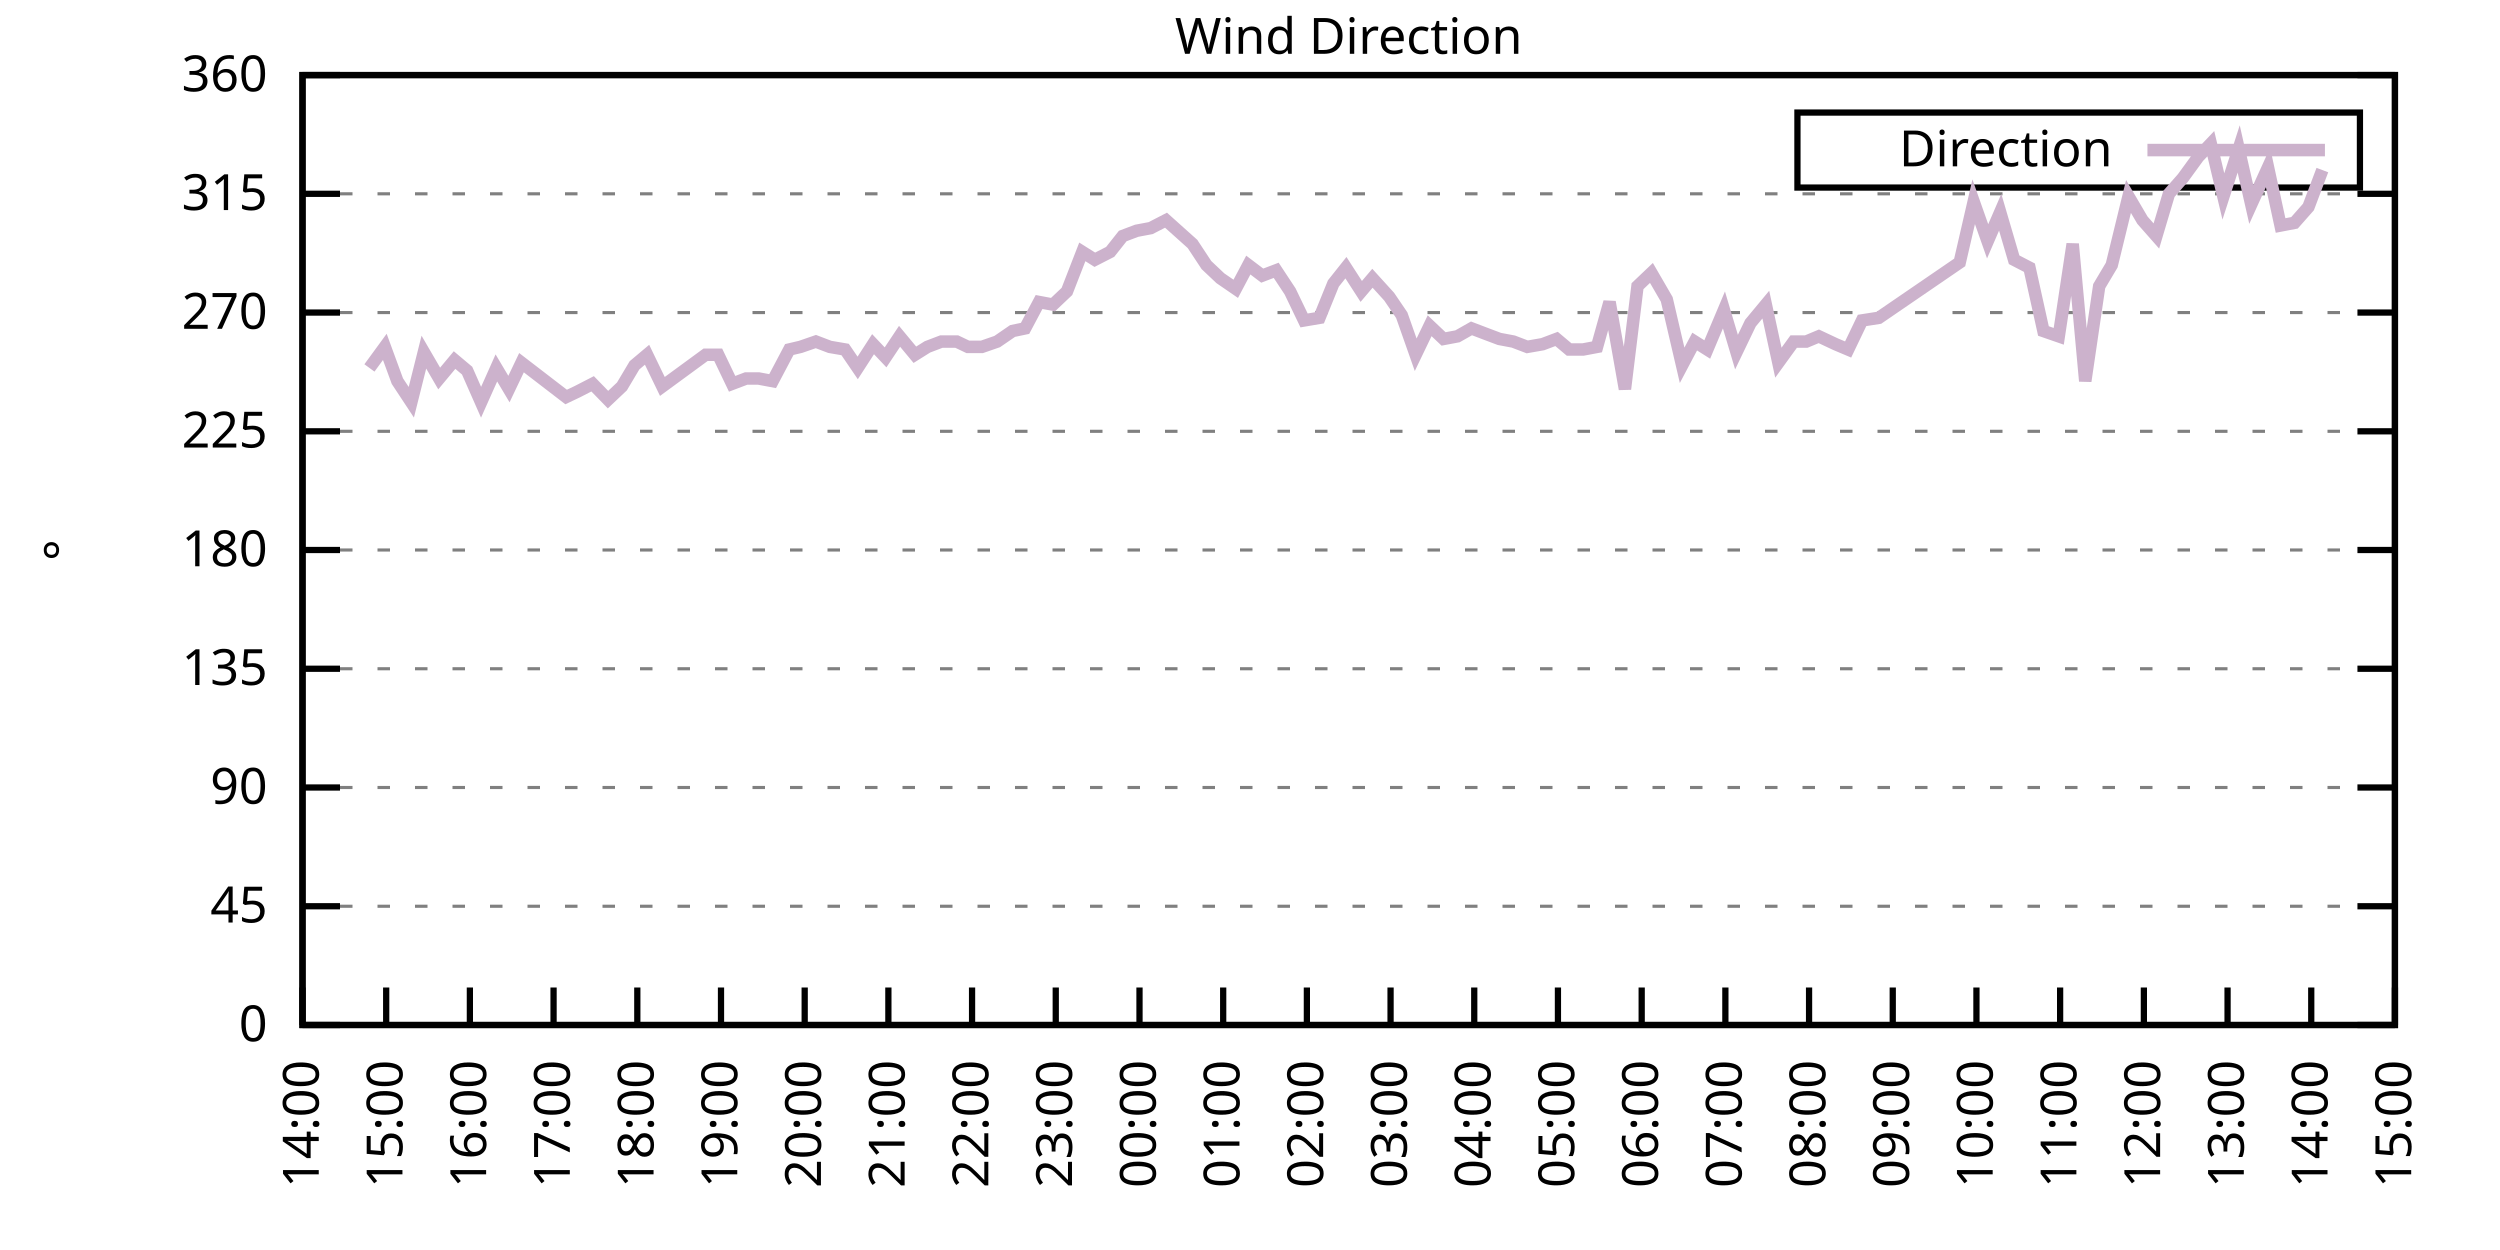
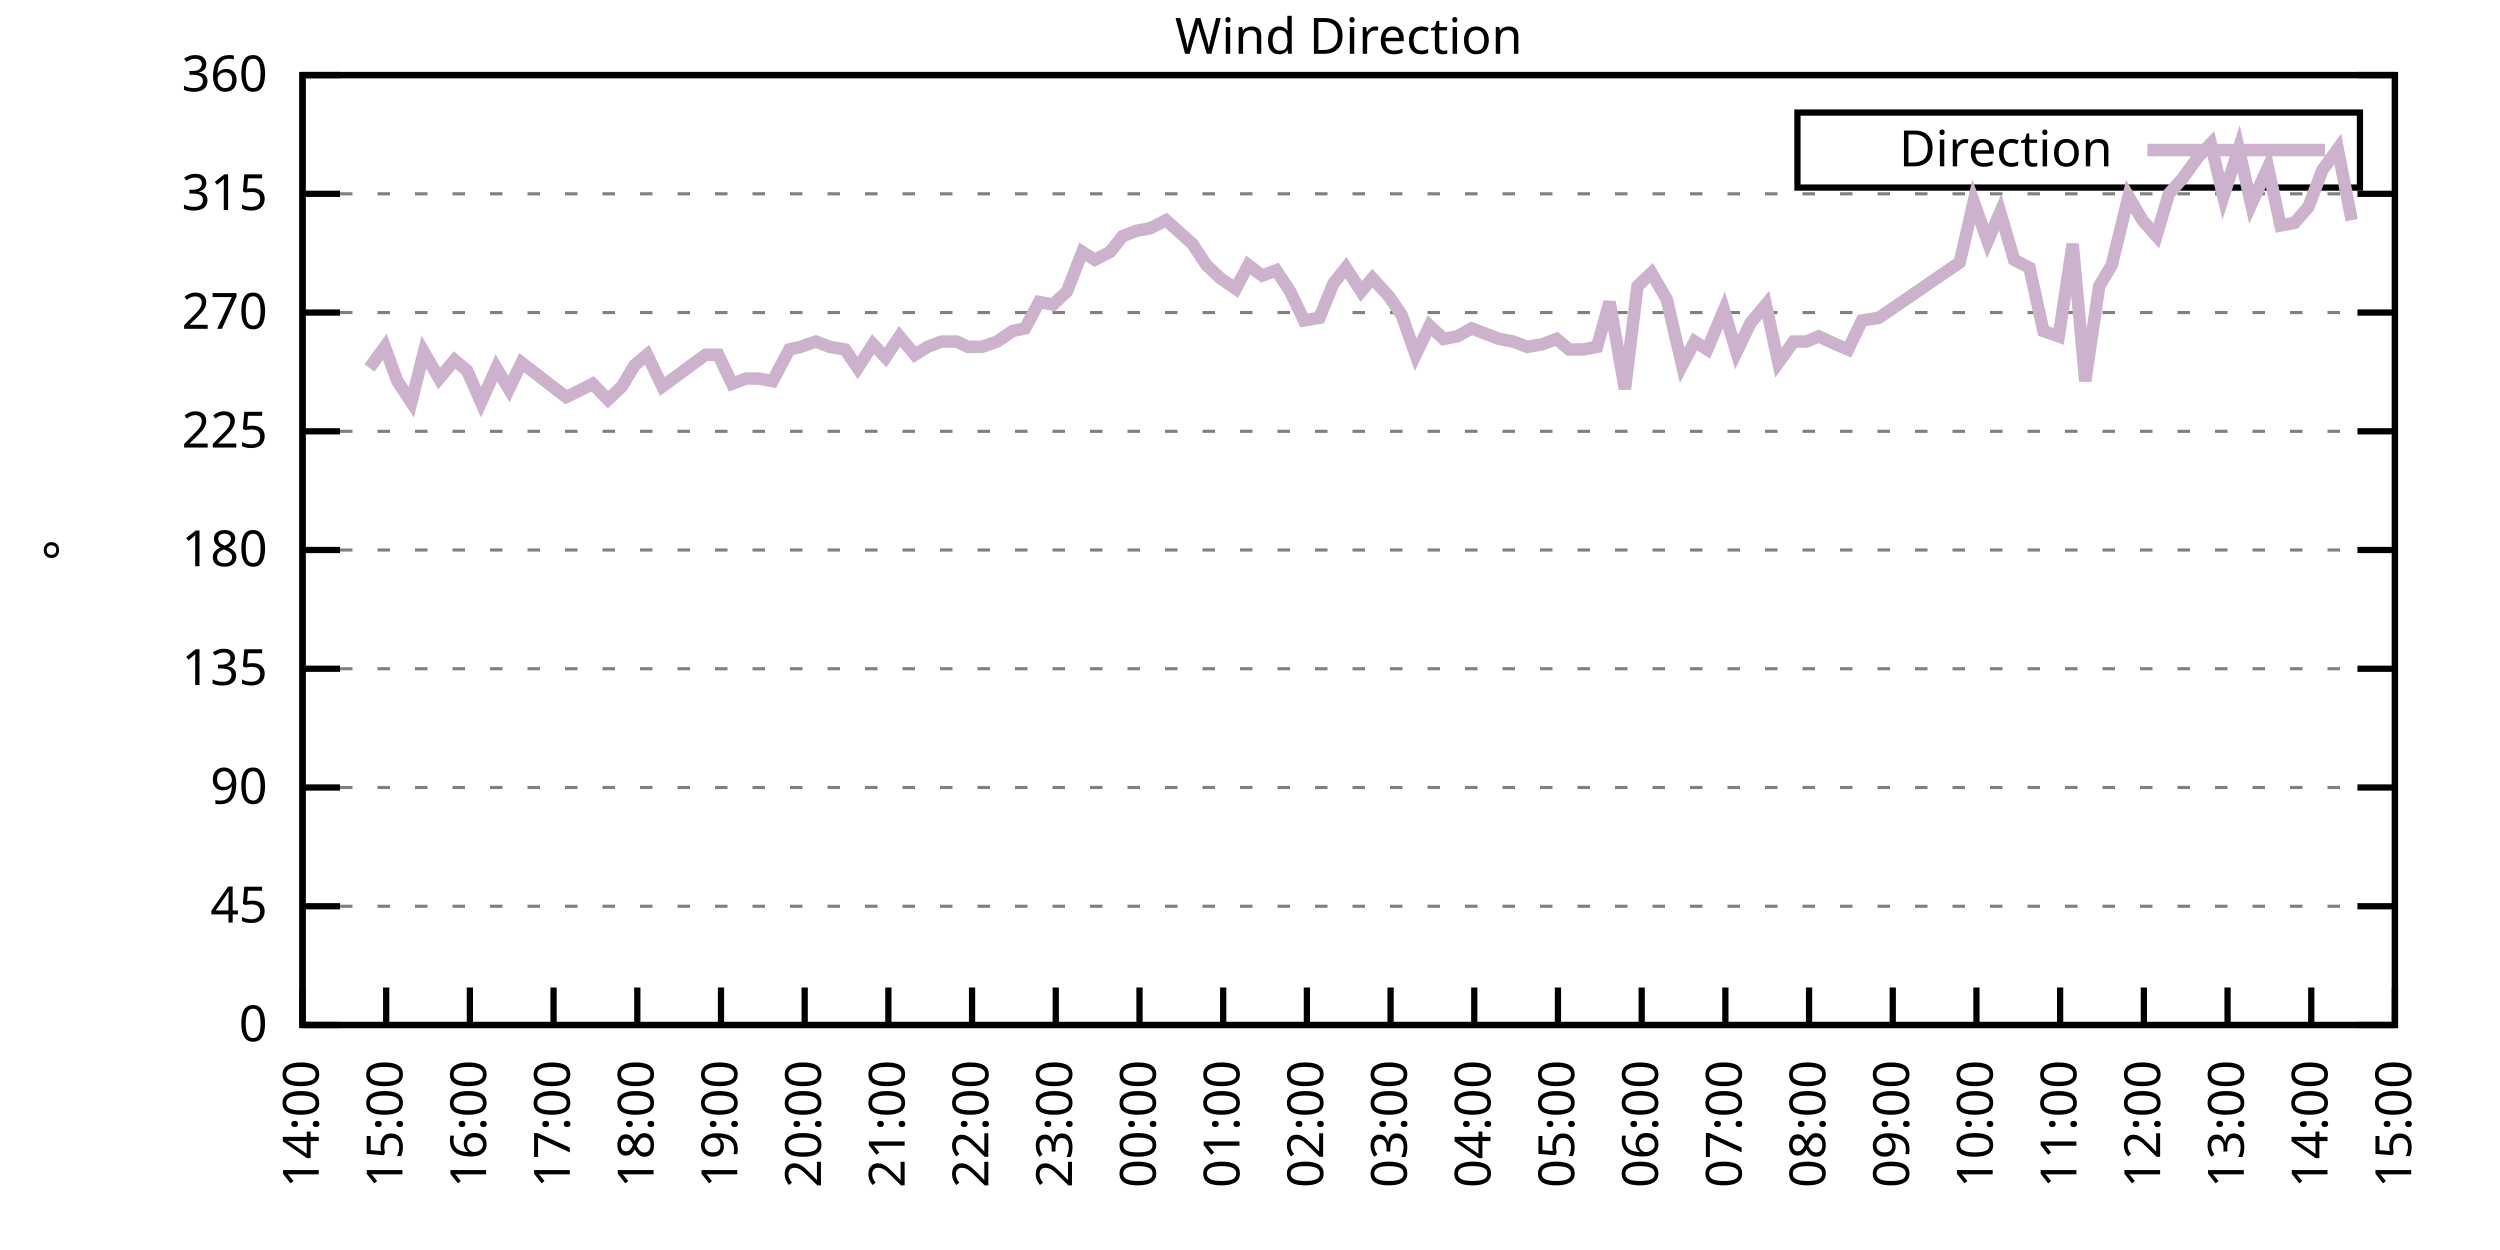
<svg xmlns="http://www.w3.org/2000/svg" xmlns:xlink="http://www.w3.org/1999/xlink" width="400" height="200" viewBox="0 0 400 200">
  <g id="gnuplot_canvas">
    <rect x="0" y="0" width="400" height="200" fill="none" />
    <defs>
      <circle id="gpDot" r="0.5" stroke-width="0.5" stroke="currentColor" />
      <path id="gpPt0" stroke-width="0.333" stroke="currentColor" d="M-1,0 h2 M0,-1 v2" />
      <path id="gpPt1" stroke-width="0.333" stroke="currentColor" d="M-1,-1 L1,1 M1,-1 L-1,1" />
      <path id="gpPt2" stroke-width="0.333" stroke="currentColor" d="M-1,0 L1,0 M0,-1 L0,1 M-1,-1 L1,1 M-1,1 L1,-1" />
      <rect id="gpPt3" stroke-width="0.333" stroke="currentColor" x="-1" y="-1" width="2" height="2" />
      <rect id="gpPt4" stroke-width="0.333" stroke="currentColor" fill="currentColor" x="-1" y="-1" width="2" height="2" />
      <circle id="gpPt5" stroke-width="0.333" stroke="currentColor" cx="0" cy="0" r="1" />
      <use xlink:href="#gpPt5" id="gpPt6" fill="currentColor" stroke="none" />
      <path id="gpPt7" stroke-width="0.333" stroke="currentColor" d="M0,-1.33 L-1.33,0.67 L1.33,0.67 z" />
      <use xlink:href="#gpPt7" id="gpPt8" fill="currentColor" stroke="none" />
      <use xlink:href="#gpPt7" id="gpPt9" stroke="currentColor" transform="rotate(180)" />
      <use xlink:href="#gpPt9" id="gpPt10" fill="currentColor" stroke="none" />
      <use xlink:href="#gpPt3" id="gpPt11" stroke="currentColor" transform="rotate(45)" />
      <use xlink:href="#gpPt11" id="gpPt12" fill="currentColor" stroke="none" />
      <path id="gpPt13" stroke-width="0.333" stroke="currentColor" d="M0,1.330 L1.265,0.411 L0.782,-1.067 L-0.782,-1.076 L-1.265,0.411 z" />
      <use xlink:href="#gpPt13" id="gpPt14" fill="currentColor" stroke="none" />
      <filter id="textbox" filterUnits="objectBoundingBox" x="0" y="0" height="1" width="1">
        <feFlood flood-color="white" flood-opacity="1" result="bgnd" />
        <feComposite in="SourceGraphic" in2="bgnd" operator="atop" />
      </filter>
      <filter id="greybox" filterUnits="objectBoundingBox" x="0" y="0" height="1" width="1">
        <feFlood flood-color="lightgrey" flood-opacity="1" result="grey" />
        <feComposite in="SourceGraphic" in2="grey" operator="atop" />
      </filter>
    </defs>
    <g fill="none" color="white" stroke="currentColor" stroke-width="1.00" stroke-linecap="butt" stroke-linejoin="miter">
</g>
    <g fill="none" color="black" stroke="currentColor" stroke-width="1.00" stroke-linecap="butt" stroke-linejoin="miter">
      <g stroke="none" shape-rendering="crispEdges">
        <polygon fill="rgb(255, 255, 255)" points="48.40,164.00 383.18,164.00 383.18,12.02 48.40,12.02 " />
      </g>
    </g>
    <g fill="none" color="black" stroke="currentColor" stroke-width="1.00" stroke-linecap="butt" stroke-linejoin="miter">
</g>
    <g fill="none" color="black" stroke="black" stroke-width="0.50" stroke-linecap="butt" stroke-linejoin="miter">
</g>
    <g fill="none" color="gray" stroke="currentColor" stroke-width="0.50" stroke-linecap="butt" stroke-linejoin="miter">
      <path stroke="gray" stroke-dasharray="2,4" class="gridline" d="M48.40,164.00 L383.19,164.00  " />
    </g>
    <g fill="none" color="gray" stroke="gray" stroke-width="1.00" stroke-linecap="butt" stroke-linejoin="miter">
</g>
    <g fill="none" color="black" stroke="currentColor" stroke-width="1.00" stroke-linecap="butt" stroke-linejoin="miter">
      <path stroke="black" d="M48.40,164.00 L54.40,164.00 M383.19,164.00 L377.19,164.00  " />
      <g transform="translate(42.80,166.60)" stroke="none" fill="black" font-family="Sans" font-size="8.00" text-anchor="end">
        <text>
          <tspan font-family="Sans"> 0</tspan>
        </text>
      </g>
    </g>
    <g fill="none" color="black" stroke="currentColor" stroke-width="1.00" stroke-linecap="butt" stroke-linejoin="miter">
</g>
    <g fill="none" color="black" stroke="black" stroke-width="0.50" stroke-linecap="butt" stroke-linejoin="miter">
</g>
    <g fill="none" color="gray" stroke="currentColor" stroke-width="0.50" stroke-linecap="butt" stroke-linejoin="miter">
      <path stroke="gray" stroke-dasharray="2,4" class="gridline" d="M48.40,145.00 L383.19,145.00  " />
    </g>
    <g fill="none" color="gray" stroke="gray" stroke-width="1.00" stroke-linecap="butt" stroke-linejoin="miter">
</g>
    <g fill="none" color="black" stroke="currentColor" stroke-width="1.00" stroke-linecap="butt" stroke-linejoin="miter">
      <path stroke="black" d="M48.40,145.00 L54.40,145.00 M383.19,145.00 L377.19,145.00  " />
      <g transform="translate(42.80,147.60)" stroke="none" fill="black" font-family="Sans" font-size="8.00" text-anchor="end">
        <text>
          <tspan font-family="Sans"> 45</tspan>
        </text>
      </g>
    </g>
    <g fill="none" color="black" stroke="currentColor" stroke-width="1.00" stroke-linecap="butt" stroke-linejoin="miter">
</g>
    <g fill="none" color="black" stroke="black" stroke-width="0.50" stroke-linecap="butt" stroke-linejoin="miter">
</g>
    <g fill="none" color="gray" stroke="currentColor" stroke-width="0.50" stroke-linecap="butt" stroke-linejoin="miter">
      <path stroke="gray" stroke-dasharray="2,4" class="gridline" d="M48.40,126.00 L383.19,126.00  " />
    </g>
    <g fill="none" color="gray" stroke="gray" stroke-width="1.00" stroke-linecap="butt" stroke-linejoin="miter">
</g>
    <g fill="none" color="black" stroke="currentColor" stroke-width="1.00" stroke-linecap="butt" stroke-linejoin="miter">
      <path stroke="black" d="M48.40,126.00 L54.40,126.00 M383.19,126.00 L377.19,126.00  " />
      <g transform="translate(42.80,128.60)" stroke="none" fill="black" font-family="Sans" font-size="8.00" text-anchor="end">
        <text>
          <tspan font-family="Sans"> 90</tspan>
        </text>
      </g>
    </g>
    <g fill="none" color="black" stroke="currentColor" stroke-width="1.00" stroke-linecap="butt" stroke-linejoin="miter">
</g>
    <g fill="none" color="black" stroke="black" stroke-width="0.50" stroke-linecap="butt" stroke-linejoin="miter">
</g>
    <g fill="none" color="gray" stroke="currentColor" stroke-width="0.50" stroke-linecap="butt" stroke-linejoin="miter">
      <path stroke="gray" stroke-dasharray="2,4" class="gridline" d="M48.40,107.00 L383.19,107.00  " />
    </g>
    <g fill="none" color="gray" stroke="gray" stroke-width="1.00" stroke-linecap="butt" stroke-linejoin="miter">
</g>
    <g fill="none" color="black" stroke="currentColor" stroke-width="1.00" stroke-linecap="butt" stroke-linejoin="miter">
      <path stroke="black" d="M48.40,107.00 L54.40,107.00 M383.19,107.00 L377.19,107.00  " />
      <g transform="translate(42.80,109.60)" stroke="none" fill="black" font-family="Sans" font-size="8.00" text-anchor="end">
        <text>
          <tspan font-family="Sans"> 135</tspan>
        </text>
      </g>
    </g>
    <g fill="none" color="black" stroke="currentColor" stroke-width="1.00" stroke-linecap="butt" stroke-linejoin="miter">
</g>
    <g fill="none" color="black" stroke="black" stroke-width="0.50" stroke-linecap="butt" stroke-linejoin="miter">
</g>
    <g fill="none" color="gray" stroke="currentColor" stroke-width="0.50" stroke-linecap="butt" stroke-linejoin="miter">
      <path stroke="gray" stroke-dasharray="2,4" class="gridline" d="M48.40,88.00 L383.19,88.00  " />
    </g>
    <g fill="none" color="gray" stroke="gray" stroke-width="1.00" stroke-linecap="butt" stroke-linejoin="miter">
</g>
    <g fill="none" color="black" stroke="currentColor" stroke-width="1.00" stroke-linecap="butt" stroke-linejoin="miter">
      <path stroke="black" d="M48.40,88.00 L54.40,88.00 M383.19,88.00 L377.19,88.00  " />
      <g transform="translate(42.80,90.60)" stroke="none" fill="black" font-family="Sans" font-size="8.00" text-anchor="end">
        <text>
          <tspan font-family="Sans"> 180</tspan>
        </text>
      </g>
    </g>
    <g fill="none" color="black" stroke="currentColor" stroke-width="1.00" stroke-linecap="butt" stroke-linejoin="miter">
</g>
    <g fill="none" color="black" stroke="black" stroke-width="0.50" stroke-linecap="butt" stroke-linejoin="miter">
</g>
    <g fill="none" color="gray" stroke="currentColor" stroke-width="0.50" stroke-linecap="butt" stroke-linejoin="miter">
      <path stroke="gray" stroke-dasharray="2,4" class="gridline" d="M48.40,69.01 L383.19,69.01  " />
    </g>
    <g fill="none" color="gray" stroke="gray" stroke-width="1.00" stroke-linecap="butt" stroke-linejoin="miter">
</g>
    <g fill="none" color="black" stroke="currentColor" stroke-width="1.00" stroke-linecap="butt" stroke-linejoin="miter">
      <path stroke="black" d="M48.40,69.01 L54.40,69.01 M383.19,69.01 L377.19,69.01  " />
      <g transform="translate(42.80,71.61)" stroke="none" fill="black" font-family="Sans" font-size="8.00" text-anchor="end">
        <text>
          <tspan font-family="Sans"> 225</tspan>
        </text>
      </g>
    </g>
    <g fill="none" color="black" stroke="currentColor" stroke-width="1.00" stroke-linecap="butt" stroke-linejoin="miter">
</g>
    <g fill="none" color="black" stroke="black" stroke-width="0.50" stroke-linecap="butt" stroke-linejoin="miter">
</g>
    <g fill="none" color="gray" stroke="currentColor" stroke-width="0.50" stroke-linecap="butt" stroke-linejoin="miter">
      <path stroke="gray" stroke-dasharray="2,4" class="gridline" d="M48.40,50.01 L383.19,50.01  " />
    </g>
    <g fill="none" color="gray" stroke="gray" stroke-width="1.00" stroke-linecap="butt" stroke-linejoin="miter">
</g>
    <g fill="none" color="black" stroke="currentColor" stroke-width="1.00" stroke-linecap="butt" stroke-linejoin="miter">
      <path stroke="black" d="M48.40,50.01 L54.40,50.01 M383.19,50.01 L377.19,50.01  " />
      <g transform="translate(42.80,52.61)" stroke="none" fill="black" font-family="Sans" font-size="8.00" text-anchor="end">
        <text>
          <tspan font-family="Sans"> 270</tspan>
        </text>
      </g>
    </g>
    <g fill="none" color="black" stroke="currentColor" stroke-width="1.00" stroke-linecap="butt" stroke-linejoin="miter">
</g>
    <g fill="none" color="black" stroke="black" stroke-width="0.50" stroke-linecap="butt" stroke-linejoin="miter">
</g>
    <g fill="none" color="gray" stroke="currentColor" stroke-width="0.50" stroke-linecap="butt" stroke-linejoin="miter">
      <path stroke="gray" stroke-dasharray="2,4" class="gridline" d="M48.40,31.01 L383.19,31.01  " />
    </g>
    <g fill="none" color="gray" stroke="gray" stroke-width="1.00" stroke-linecap="butt" stroke-linejoin="miter">
</g>
    <g fill="none" color="black" stroke="currentColor" stroke-width="1.00" stroke-linecap="butt" stroke-linejoin="miter">
      <path stroke="black" d="M48.40,31.01 L54.40,31.01 M383.19,31.01 L377.19,31.01  " />
      <g transform="translate(42.80,33.61)" stroke="none" fill="black" font-family="Sans" font-size="8.00" text-anchor="end">
        <text>
          <tspan font-family="Sans"> 315</tspan>
        </text>
      </g>
    </g>
    <g fill="none" color="black" stroke="currentColor" stroke-width="1.00" stroke-linecap="butt" stroke-linejoin="miter">
</g>
    <g fill="none" color="black" stroke="black" stroke-width="0.50" stroke-linecap="butt" stroke-linejoin="miter">
</g>
    <g fill="none" color="gray" stroke="currentColor" stroke-width="0.50" stroke-linecap="butt" stroke-linejoin="miter">
      <path stroke="gray" stroke-dasharray="2,4" class="gridline" d="M48.40,12.01 L383.19,12.01  " />
    </g>
    <g fill="none" color="gray" stroke="gray" stroke-width="1.00" stroke-linecap="butt" stroke-linejoin="miter">
</g>
    <g fill="none" color="black" stroke="currentColor" stroke-width="1.00" stroke-linecap="butt" stroke-linejoin="miter">
      <path stroke="black" d="M48.40,12.01 L54.40,12.01 M383.19,12.01 L377.19,12.01  " />
      <g transform="translate(42.80,14.61)" stroke="none" fill="black" font-family="Sans" font-size="8.00" text-anchor="end">
        <text>
          <tspan font-family="Sans"> 360</tspan>
        </text>
      </g>
    </g>
    <g fill="none" color="black" stroke="currentColor" stroke-width="1.00" stroke-linecap="butt" stroke-linejoin="miter">
      <path stroke="black" d="M48.40,164.00 L48.40,158.00  " />
      <g transform="translate(51.00,169.60) rotate(270.00)" stroke="none" fill="black" font-family="Sans" font-size="8.00" text-anchor="end">
        <text>
          <tspan font-family="Sans">14:00</tspan>
        </text>
      </g>
    </g>
    <g fill="none" color="black" stroke="currentColor" stroke-width="1.00" stroke-linecap="butt" stroke-linejoin="miter">
      <path stroke="black" d="M61.79,164.00 L61.79,158.00  " />
      <g transform="translate(64.39,169.60) rotate(270.00)" stroke="none" fill="black" font-family="Sans" font-size="8.00" text-anchor="end">
        <text>
          <tspan font-family="Sans">15:00</tspan>
        </text>
      </g>
    </g>
    <g fill="none" color="black" stroke="currentColor" stroke-width="1.00" stroke-linecap="butt" stroke-linejoin="miter">
      <path stroke="black" d="M75.18,164.00 L75.18,158.00  " />
      <g transform="translate(77.78,169.60) rotate(270.00)" stroke="none" fill="black" font-family="Sans" font-size="8.00" text-anchor="end">
        <text>
          <tspan font-family="Sans">16:00</tspan>
        </text>
      </g>
    </g>
    <g fill="none" color="black" stroke="currentColor" stroke-width="1.00" stroke-linecap="butt" stroke-linejoin="miter">
      <path stroke="black" d="M88.57,164.00 L88.57,158.00  " />
      <g transform="translate(91.17,169.60) rotate(270.00)" stroke="none" fill="black" font-family="Sans" font-size="8.00" text-anchor="end">
        <text>
          <tspan font-family="Sans">17:00</tspan>
        </text>
      </g>
    </g>
    <g fill="none" color="black" stroke="currentColor" stroke-width="1.00" stroke-linecap="butt" stroke-linejoin="miter">
      <path stroke="black" d="M101.97,164.00 L101.97,158.00  " />
      <g transform="translate(104.57,169.60) rotate(270.00)" stroke="none" fill="black" font-family="Sans" font-size="8.00" text-anchor="end">
        <text>
          <tspan font-family="Sans">18:00</tspan>
        </text>
      </g>
    </g>
    <g fill="none" color="black" stroke="currentColor" stroke-width="1.00" stroke-linecap="butt" stroke-linejoin="miter">
      <path stroke="black" d="M115.36,164.00 L115.36,158.00  " />
      <g transform="translate(117.96,169.60) rotate(270.00)" stroke="none" fill="black" font-family="Sans" font-size="8.00" text-anchor="end">
        <text>
          <tspan font-family="Sans">19:00</tspan>
        </text>
      </g>
    </g>
    <g fill="none" color="black" stroke="currentColor" stroke-width="1.00" stroke-linecap="butt" stroke-linejoin="miter">
      <path stroke="black" d="M128.75,164.00 L128.75,158.00  " />
      <g transform="translate(131.35,169.60) rotate(270.00)" stroke="none" fill="black" font-family="Sans" font-size="8.00" text-anchor="end">
        <text>
          <tspan font-family="Sans">20:00</tspan>
        </text>
      </g>
    </g>
    <g fill="none" color="black" stroke="currentColor" stroke-width="1.00" stroke-linecap="butt" stroke-linejoin="miter">
      <path stroke="black" d="M142.14,164.00 L142.14,158.00  " />
      <g transform="translate(144.74,169.60) rotate(270.00)" stroke="none" fill="black" font-family="Sans" font-size="8.00" text-anchor="end">
        <text>
          <tspan font-family="Sans">21:00</tspan>
        </text>
      </g>
    </g>
    <g fill="none" color="black" stroke="currentColor" stroke-width="1.00" stroke-linecap="butt" stroke-linejoin="miter">
      <path stroke="black" d="M155.53,164.00 L155.53,158.00  " />
      <g transform="translate(158.13,169.60) rotate(270.00)" stroke="none" fill="black" font-family="Sans" font-size="8.00" text-anchor="end">
        <text>
          <tspan font-family="Sans">22:00</tspan>
        </text>
      </g>
    </g>
    <g fill="none" color="black" stroke="currentColor" stroke-width="1.00" stroke-linecap="butt" stroke-linejoin="miter">
      <path stroke="black" d="M168.92,164.00 L168.92,158.00  " />
      <g transform="translate(171.52,169.60) rotate(270.00)" stroke="none" fill="black" font-family="Sans" font-size="8.00" text-anchor="end">
        <text>
          <tspan font-family="Sans">23:00</tspan>
        </text>
      </g>
    </g>
    <g fill="none" color="black" stroke="currentColor" stroke-width="1.00" stroke-linecap="butt" stroke-linejoin="miter">
      <path stroke="black" d="M182.32,164.00 L182.32,158.00  " />
      <g transform="translate(184.92,169.60) rotate(270.00)" stroke="none" fill="black" font-family="Sans" font-size="8.00" text-anchor="end">
        <text>
          <tspan font-family="Sans">00:00</tspan>
        </text>
      </g>
    </g>
    <g fill="none" color="black" stroke="currentColor" stroke-width="1.00" stroke-linecap="butt" stroke-linejoin="miter">
      <path stroke="black" d="M195.71,164.00 L195.71,158.00  " />
      <g transform="translate(198.31,169.60) rotate(270.00)" stroke="none" fill="black" font-family="Sans" font-size="8.00" text-anchor="end">
        <text>
          <tspan font-family="Sans">01:00</tspan>
        </text>
      </g>
    </g>
    <g fill="none" color="black" stroke="currentColor" stroke-width="1.00" stroke-linecap="butt" stroke-linejoin="miter">
      <path stroke="black" d="M209.10,164.00 L209.10,158.00  " />
      <g transform="translate(211.70,169.60) rotate(270.00)" stroke="none" fill="black" font-family="Sans" font-size="8.00" text-anchor="end">
        <text>
          <tspan font-family="Sans">02:00</tspan>
        </text>
      </g>
    </g>
    <g fill="none" color="black" stroke="currentColor" stroke-width="1.00" stroke-linecap="butt" stroke-linejoin="miter">
      <path stroke="black" d="M222.49,164.00 L222.49,158.00  " />
      <g transform="translate(225.09,169.60) rotate(270.00)" stroke="none" fill="black" font-family="Sans" font-size="8.00" text-anchor="end">
        <text>
          <tspan font-family="Sans">03:00</tspan>
        </text>
      </g>
    </g>
    <g fill="none" color="black" stroke="currentColor" stroke-width="1.00" stroke-linecap="butt" stroke-linejoin="miter">
      <path stroke="black" d="M235.88,164.00 L235.88,158.00  " />
      <g transform="translate(238.48,169.60) rotate(270.00)" stroke="none" fill="black" font-family="Sans" font-size="8.00" text-anchor="end">
        <text>
          <tspan font-family="Sans">04:00</tspan>
        </text>
      </g>
    </g>
    <g fill="none" color="black" stroke="currentColor" stroke-width="1.00" stroke-linecap="butt" stroke-linejoin="miter">
      <path stroke="black" d="M249.27,164.00 L249.27,158.00  " />
      <g transform="translate(251.87,169.60) rotate(270.00)" stroke="none" fill="black" font-family="Sans" font-size="8.00" text-anchor="end">
        <text>
          <tspan font-family="Sans">05:00</tspan>
        </text>
      </g>
    </g>
    <g fill="none" color="black" stroke="currentColor" stroke-width="1.00" stroke-linecap="butt" stroke-linejoin="miter">
      <path stroke="black" d="M262.67,164.00 L262.67,158.00  " />
      <g transform="translate(265.27,169.60) rotate(270.00)" stroke="none" fill="black" font-family="Sans" font-size="8.00" text-anchor="end">
        <text>
          <tspan font-family="Sans">06:00</tspan>
        </text>
      </g>
    </g>
    <g fill="none" color="black" stroke="currentColor" stroke-width="1.00" stroke-linecap="butt" stroke-linejoin="miter">
      <path stroke="black" d="M276.06,164.00 L276.06,158.00  " />
      <g transform="translate(278.66,169.60) rotate(270.00)" stroke="none" fill="black" font-family="Sans" font-size="8.00" text-anchor="end">
        <text>
          <tspan font-family="Sans">07:00</tspan>
        </text>
      </g>
    </g>
    <g fill="none" color="black" stroke="currentColor" stroke-width="1.00" stroke-linecap="butt" stroke-linejoin="miter">
      <path stroke="black" d="M289.45,164.00 L289.45,158.00  " />
      <g transform="translate(292.05,169.60) rotate(270.00)" stroke="none" fill="black" font-family="Sans" font-size="8.00" text-anchor="end">
        <text>
          <tspan font-family="Sans">08:00</tspan>
        </text>
      </g>
    </g>
    <g fill="none" color="black" stroke="currentColor" stroke-width="1.00" stroke-linecap="butt" stroke-linejoin="miter">
      <path stroke="black" d="M302.84,164.00 L302.84,158.00  " />
      <g transform="translate(305.44,169.60) rotate(270.00)" stroke="none" fill="black" font-family="Sans" font-size="8.00" text-anchor="end">
        <text>
          <tspan font-family="Sans">09:00</tspan>
        </text>
      </g>
    </g>
    <g fill="none" color="black" stroke="currentColor" stroke-width="1.00" stroke-linecap="butt" stroke-linejoin="miter">
      <path stroke="black" d="M316.23,164.00 L316.23,158.00  " />
      <g transform="translate(318.83,169.60) rotate(270.00)" stroke="none" fill="black" font-family="Sans" font-size="8.00" text-anchor="end">
        <text>
          <tspan font-family="Sans">10:00</tspan>
        </text>
      </g>
    </g>
    <g fill="none" color="black" stroke="currentColor" stroke-width="1.00" stroke-linecap="butt" stroke-linejoin="miter">
      <path stroke="black" d="M329.62,164.00 L329.62,158.00  " />
      <g transform="translate(332.22,169.60) rotate(270.00)" stroke="none" fill="black" font-family="Sans" font-size="8.00" text-anchor="end">
        <text>
          <tspan font-family="Sans">11:00</tspan>
        </text>
      </g>
    </g>
    <g fill="none" color="black" stroke="currentColor" stroke-width="1.00" stroke-linecap="butt" stroke-linejoin="miter">
      <path stroke="black" d="M343.02,164.00 L343.02,158.00  " />
      <g transform="translate(345.62,169.60) rotate(270.00)" stroke="none" fill="black" font-family="Sans" font-size="8.00" text-anchor="end">
        <text>
          <tspan font-family="Sans">12:00</tspan>
        </text>
      </g>
    </g>
    <g fill="none" color="black" stroke="currentColor" stroke-width="1.00" stroke-linecap="butt" stroke-linejoin="miter">
      <path stroke="black" d="M356.41,164.00 L356.41,158.00  " />
      <g transform="translate(359.01,169.60) rotate(270.00)" stroke="none" fill="black" font-family="Sans" font-size="8.00" text-anchor="end">
        <text>
          <tspan font-family="Sans">13:00</tspan>
        </text>
      </g>
    </g>
    <g fill="none" color="black" stroke="currentColor" stroke-width="1.00" stroke-linecap="butt" stroke-linejoin="miter">
      <path stroke="black" d="M369.80,164.00 L369.80,158.00  " />
      <g transform="translate(372.40,169.60) rotate(270.00)" stroke="none" fill="black" font-family="Sans" font-size="8.00" text-anchor="end">
        <text>
          <tspan font-family="Sans">14:00</tspan>
        </text>
      </g>
    </g>
    <g fill="none" color="black" stroke="currentColor" stroke-width="1.00" stroke-linecap="butt" stroke-linejoin="miter">
      <path stroke="black" d="M383.19,164.00 L383.19,158.00  " />
      <g transform="translate(385.79,169.60) rotate(270.00)" stroke="none" fill="black" font-family="Sans" font-size="8.00" text-anchor="end">
        <text>
          <tspan font-family="Sans">15:00</tspan>
        </text>
      </g>
    </g>
    <g fill="none" color="black" stroke="currentColor" stroke-width="1.00" stroke-linecap="butt" stroke-linejoin="miter">
</g>
    <g fill="none" color="black" stroke="currentColor" stroke-width="1.00" stroke-linecap="butt" stroke-linejoin="miter">
      <path stroke="black" d="M48.40,12.01 L48.40,164.00 L383.19,164.00 L383.19,12.01 L48.40,12.01 Z  " />
    </g>
    <g fill="none" color="black" stroke="currentColor" stroke-width="1.00" stroke-linecap="butt" stroke-linejoin="miter">
</g>
    <g fill="none" color="black" stroke="currentColor" stroke-width="1.00" stroke-linecap="butt" stroke-linejoin="miter">
      <path stroke="black" d="M287.59,30.01 L287.59,18.01 L377.59,18.01 L377.59,30.01 L287.59,30.01 Z  " />
    </g>
    <g id="Wind_direction_plot_1">
      <g fill="none" color="white" stroke="black" stroke-width="2.00" stroke-linecap="butt" stroke-linejoin="miter">
</g>
      <g fill="none" color="black" stroke="currentColor" stroke-width="2.00" stroke-linecap="butt" stroke-linejoin="miter">
        <g transform="translate(337.99,26.61)" stroke="none" fill="black" font-family="Sans" font-size="8.00" text-anchor="end">
          <text>
            <tspan font-family="Sans">Direction</tspan>
          </text>
        </g>
      </g>
      <g fill="none" color="black" stroke="currentColor" stroke-width="2.00" stroke-linecap="butt" stroke-linejoin="miter">
-         <path stroke="rgb(204, 178, 204)" d="M343.59,24.01 L371.99,24.01 M59.11,58.87 L61.57,55.50 L63.58,60.98 L65.81,64.36 L67.82,56.34 L70.27,60.56   L72.73,57.61 L74.74,59.30 L76.97,64.36 L79.42,58.87 L81.43,62.25 L83.44,58.03 L90.58,63.52 L92.37,62.67   L94.82,61.41 L97.28,63.94 L99.51,61.83 L101.52,58.45 L103.53,56.76 L105.98,61.83 L112.90,56.76 L114.91,56.76   L117.14,61.41 L119.38,60.56 L121.38,60.56 L123.62,60.98 L126.29,55.92 L128.08,55.50 L130.54,54.65 L132.77,55.50   L135.22,55.92 L137.23,58.87 L139.69,55.07 L141.69,57.18 L143.93,53.81 L146.38,56.76 L148.39,55.50 L150.62,54.65   L153.08,54.65 L154.86,55.50 L157.10,55.50 L159.55,54.65 L162.01,52.96 L164.01,52.54 L166.25,48.32 L168.48,48.74   L170.71,46.63 L173.17,40.30 L175.17,41.56 L177.63,40.30 L179.64,37.76 L181.87,36.92 L184.10,36.50 L186.56,35.23   L190.80,39.03 L193.03,42.41 L195.26,44.52 L197.72,46.21 L199.73,42.41 L201.96,44.10 L204.19,43.25 L206.42,46.63   L208.65,51.27 L211.11,50.85 L213.34,45.36 L215.35,42.83 L217.80,46.63 L219.59,44.52 L222.27,47.47 L224.28,50.43   L226.51,56.76 L228.74,52.12 L230.97,54.23 L233.20,53.81 L235.44,52.54 L237.67,53.39 L239.90,54.23 L242.13,54.65   L244.36,55.50 L246.82,55.07 L249.05,54.23 L251.06,55.92 L253.29,55.92 L255.52,55.50 L257.53,48.32 L259.99,62.25   L262.00,45.79 L264.23,43.67 L266.68,47.90 L269.14,58.45 L271.15,54.65 L273.16,55.92 L275.83,49.59 L277.84,56.34   L280.07,51.70 L282.53,48.74 L284.54,58.03 L286.99,54.65 L289.00,54.65 L291.01,53.81 L293.69,55.07 L295.70,55.92   L297.93,51.27 L300.61,50.85 L313.55,41.99 L315.79,32.28 L318.02,38.61 L320.03,33.96 L322.26,41.56 L324.71,42.83   L326.95,52.96 L329.40,53.81 L331.63,39.03 L333.64,60.98 L335.87,45.79 L337.88,42.41 L340.56,31.43 L342.79,35.23   L345.02,37.76 L347.03,31.01 L349.26,28.48 L351.72,25.10 L353.73,22.99 L355.74,31.43 L358.19,23.83 L360.20,32.70   L362.88,26.79 L364.89,36.08 L367.12,35.65 L369.35,33.12 L371.58,27.21  " />
+         <path stroke="rgb(204, 178, 204)" d="M343.59,24.01 L371.99,24.01 M59.11,58.87 L61.57,55.50 L63.58,60.98 L65.81,64.36 L67.82,56.34 L70.27,60.56   L72.73,57.61 L74.74,59.30 L76.97,64.36 L79.42,58.87 L81.43,62.25 L83.44,58.03 L90.58,63.52 L92.37,62.67   L94.82,61.41 L97.28,63.94 L99.51,61.83 L101.52,58.45 L103.53,56.76 L105.98,61.83 L112.90,56.76 L114.91,56.76   L117.14,61.41 L119.38,60.56 L121.38,60.56 L123.62,60.98 L126.29,55.92 L128.08,55.50 L130.54,54.65 L132.77,55.50   L135.22,55.92 L137.23,58.87 L139.69,55.07 L141.69,57.18 L143.93,53.81 L146.38,56.76 L148.39,55.50 L150.62,54.65   L153.08,54.65 L154.86,55.50 L157.10,55.50 L159.55,54.65 L162.01,52.96 L164.01,52.54 L166.25,48.32 L168.48,48.74   L170.71,46.63 L173.17,40.30 L175.17,41.56 L177.63,40.30 L179.64,37.76 L181.87,36.92 L184.10,36.50 L186.56,35.23   L190.80,39.03 L193.03,42.41 L195.26,44.52 L197.72,46.21 L199.73,42.41 L201.96,44.10 L204.19,43.25 L206.42,46.63   L208.65,51.27 L211.11,50.85 L213.34,45.36 L215.35,42.83 L217.80,46.63 L219.59,44.52 L222.27,47.47 L224.28,50.43   L226.51,56.76 L228.74,52.12 L230.97,54.23 L233.20,53.81 L235.44,52.54 L237.67,53.39 L239.90,54.23 L242.13,54.65   L244.36,55.50 L246.82,55.07 L249.05,54.23 L251.06,55.92 L253.29,55.92 L255.52,55.50 L257.53,48.32 L259.99,62.25   L262.00,45.79 L264.23,43.67 L266.68,47.90 L269.14,58.45 L271.15,54.65 L273.16,55.92 L275.83,49.59 L277.84,56.34   L280.07,51.70 L282.53,48.74 L284.54,58.03 L286.99,54.65 L289.00,54.65 L291.01,53.81 L293.69,55.07 L295.70,55.92   L297.93,51.27 L300.61,50.85 L313.55,41.99 L315.79,32.28 L318.02,38.61 L320.03,33.96 L322.26,41.56 L324.71,42.83   L326.95,52.96 L329.40,53.81 L331.63,39.03 L333.64,60.98 L335.87,45.79 L337.88,42.41 L340.56,31.43 L342.79,35.23   L345.02,37.76 L347.03,31.01 L349.26,28.48 L351.72,25.10 L353.73,22.99 L355.74,31.43 L358.19,23.83 L360.20,32.70   L362.88,26.79 L364.89,36.08 L367.12,35.65 L369.35,33.12 L371.58,27.21 L374.04,23.83 L376.27,35.23  " />
      </g>
    </g>
    <g fill="none" color="black" stroke="currentColor" stroke-width="2.00" stroke-linecap="butt" stroke-linejoin="miter">
</g>
    <g fill="none" color="black" stroke="black" stroke-width="1.00" stroke-linecap="butt" stroke-linejoin="miter">
</g>
    <g fill="none" color="black" stroke="currentColor" stroke-width="1.00" stroke-linecap="butt" stroke-linejoin="miter">
      <path stroke="black" d="M48.40,12.01 L48.40,164.00 L383.19,164.00 L383.19,12.01 L48.40,12.01 Z  " />
      <g transform="translate(12.80,88.01) rotate(270.00)" stroke="none" fill="black" font-family="Sans" font-size="8.00" text-anchor="middle">
        <text>
          <tspan font-family="Sans">°</tspan>
        </text>
      </g>
    </g>
    <g fill="none" color="black" stroke="currentColor" stroke-width="1.00" stroke-linecap="butt" stroke-linejoin="miter">
</g>
    <g fill="none" color="black" stroke="currentColor" stroke-width="1.00" stroke-linecap="butt" stroke-linejoin="miter">
      <g transform="translate(215.79,8.61)" stroke="none" fill="black" font-family="Sans" font-size="8.00" text-anchor="middle">
        <text>
          <tspan font-family="Sans">Wind Direction</tspan>
        </text>
      </g>
    </g>
    <g fill="none" color="black" stroke="currentColor" stroke-width="1.00" stroke-linecap="butt" stroke-linejoin="miter">
</g>
  </g>
</svg>
